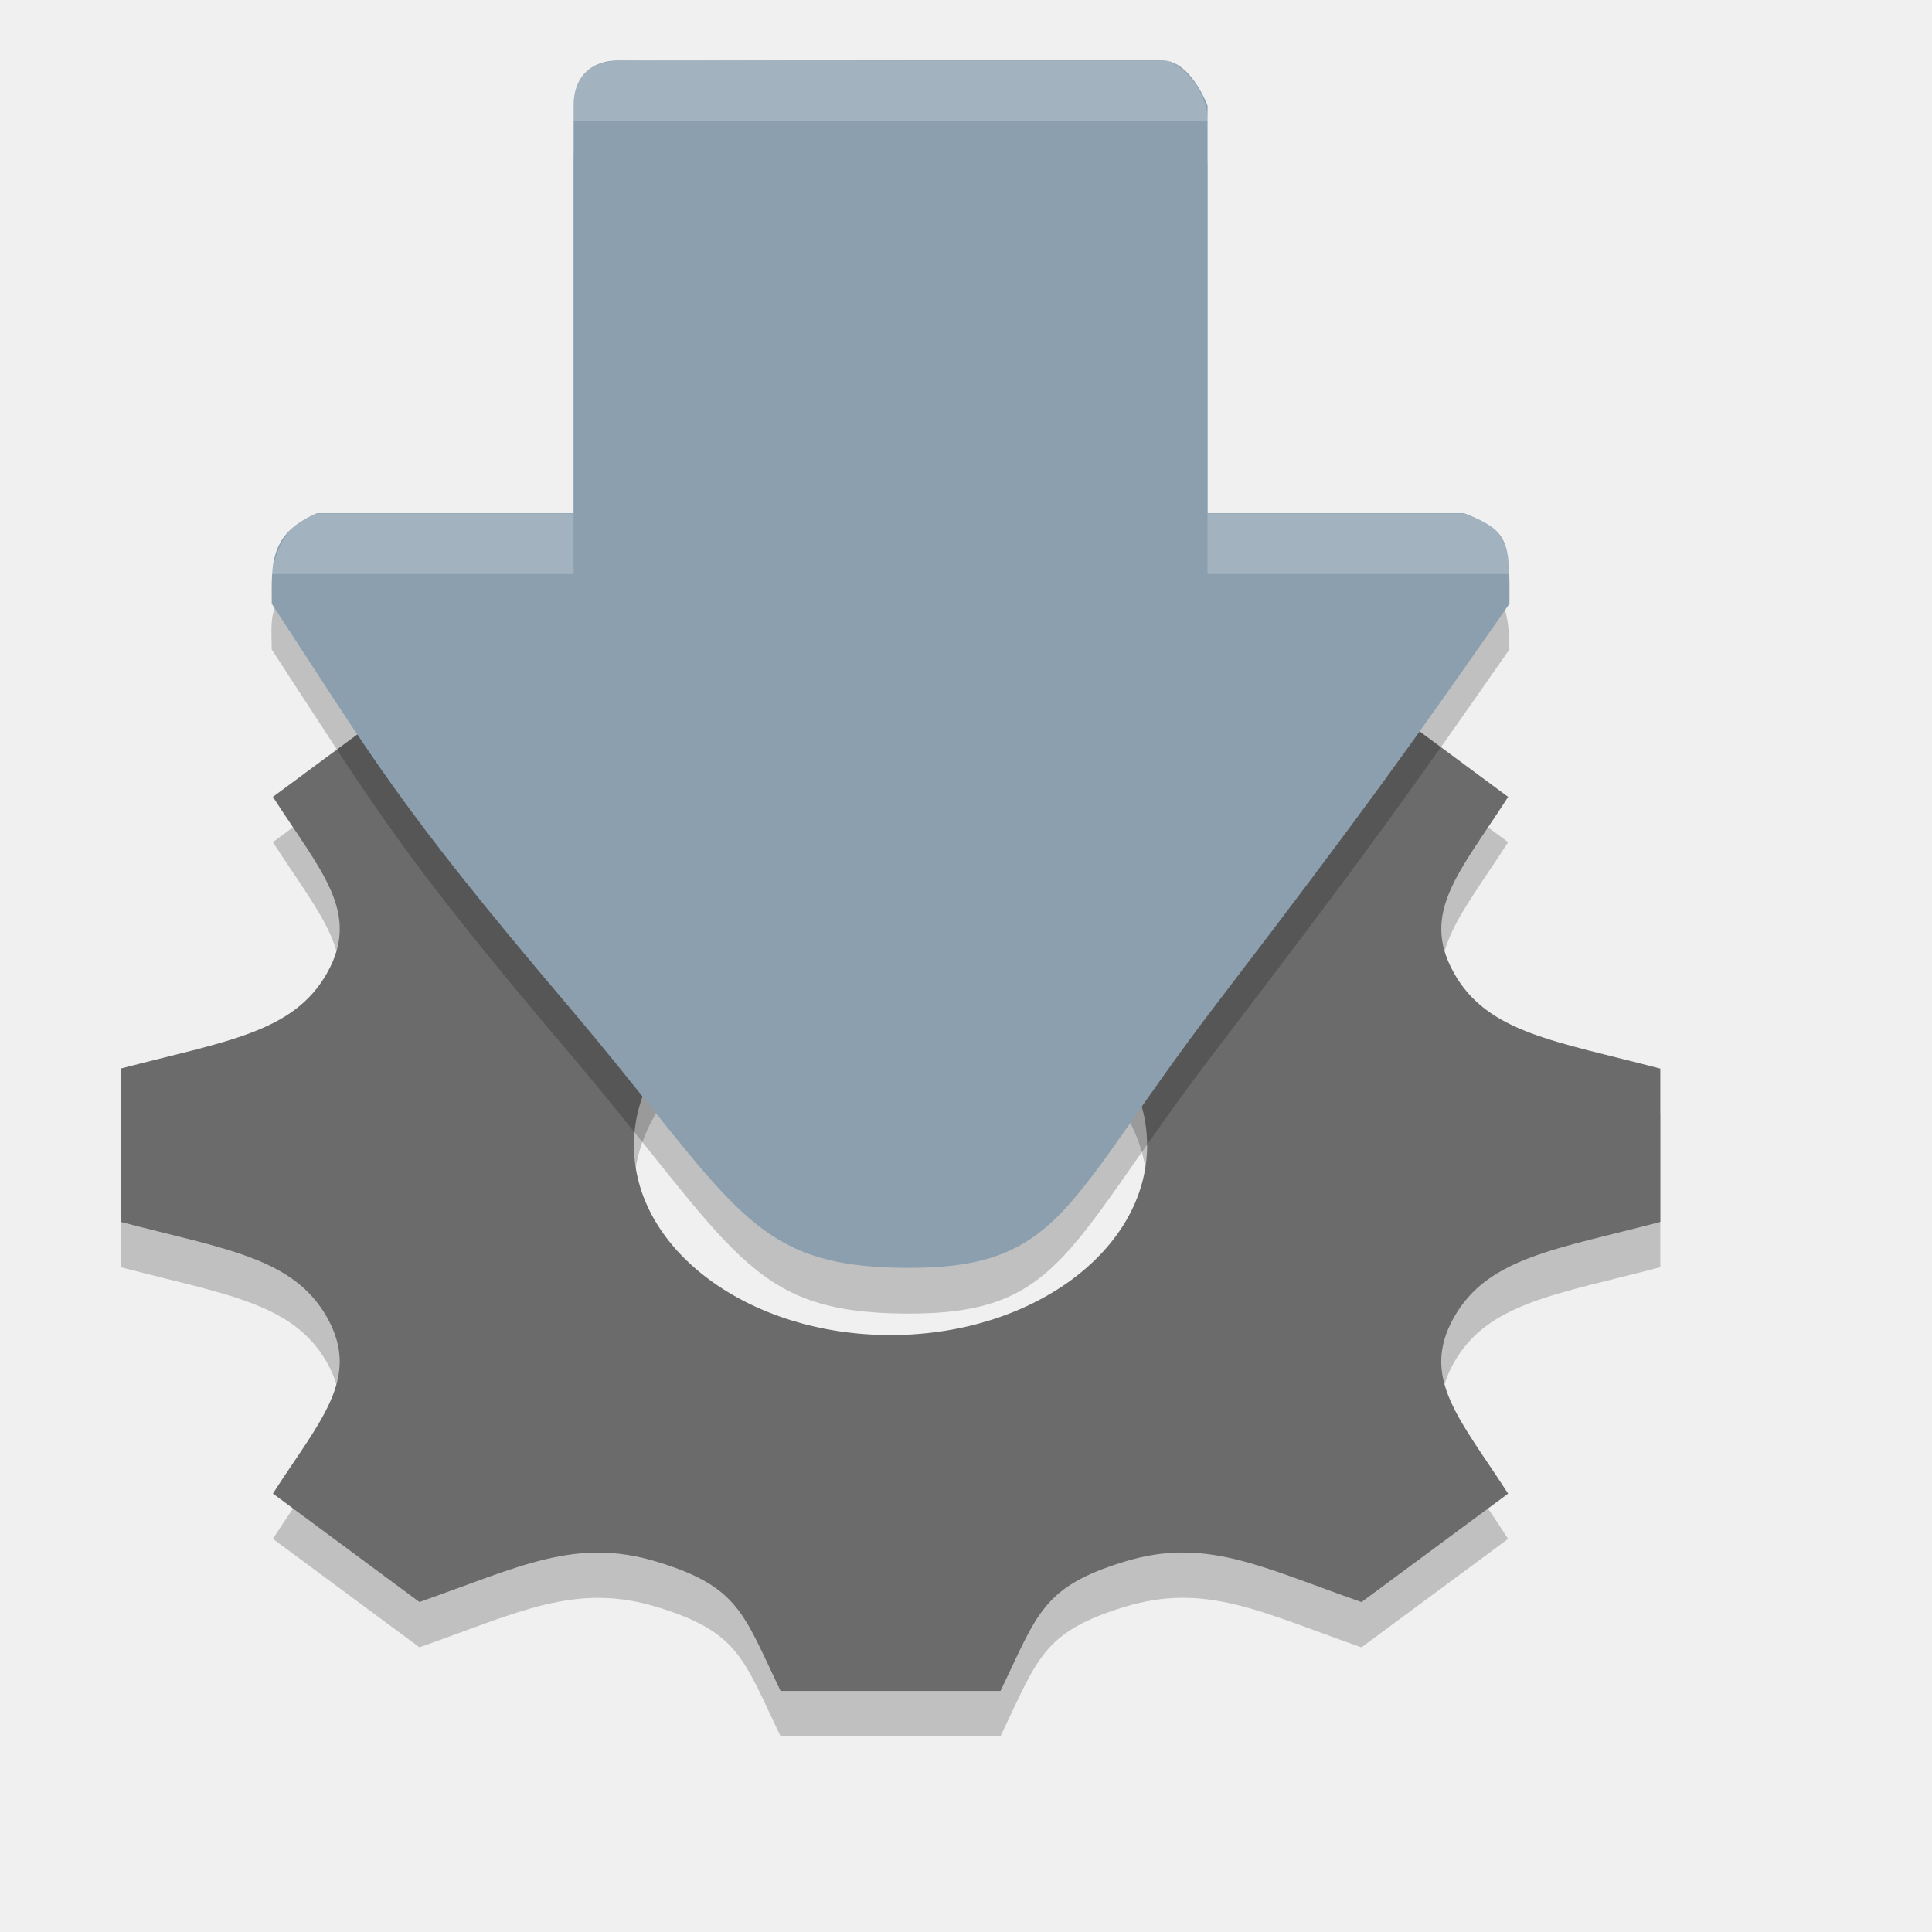
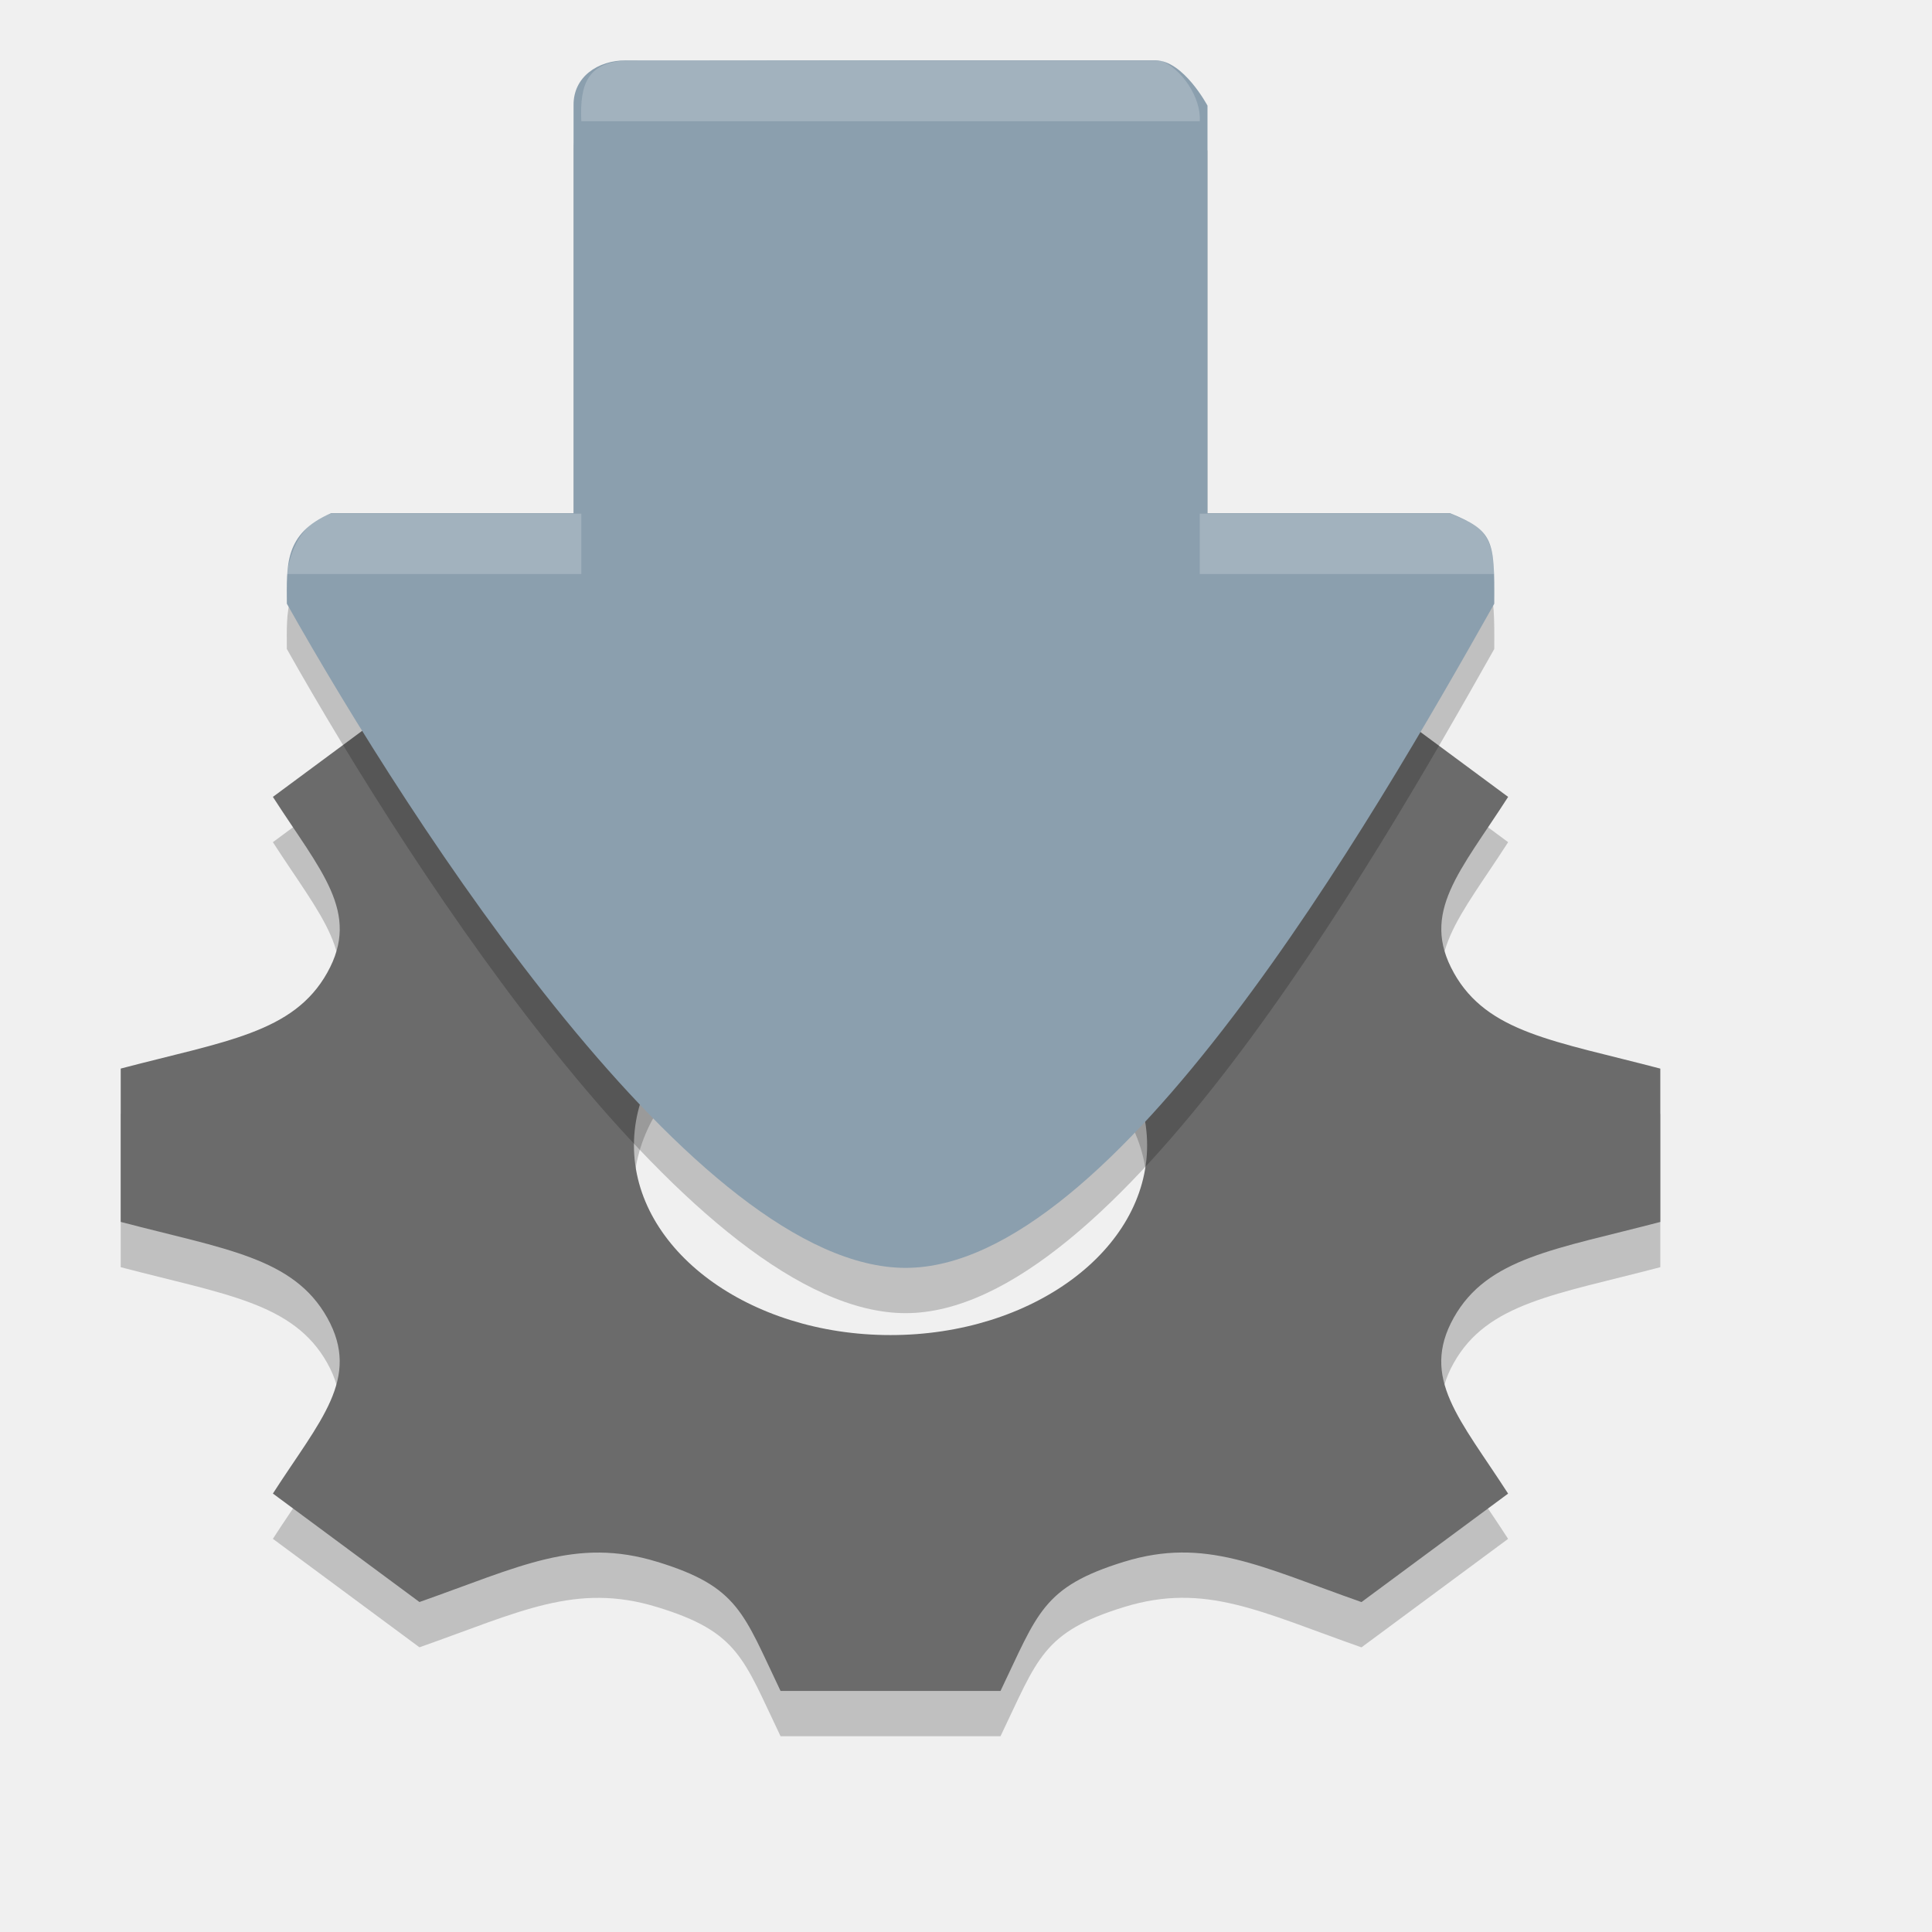
<svg xmlns="http://www.w3.org/2000/svg" width="64" height="64" version="1.1">
  <defs>
-     <clipPath id="clip3-3">
-       <path d="m21.945 40.488h62.445v25.312h-62.445z" />
-     </clipPath>
-     <clipPath id="clip5-4">
-       <path d="m21.945 40.488h84.105v49.512h-84.105z" />
-     </clipPath>
-     <clipPath id="clip7-8">
-       <path d="m21.945 40.488h84.105v52.367h-84.105z" />
-     </clipPath>
-     <clipPath id="clip9-0">
-       <path d="m21.945 40.488h65.715v28.023h-65.715z" />
-     </clipPath>
-     <clipPath id="clip11-5">
-       <path d="m22.281 57h62.719v35.855h-62.719z" />
-     </clipPath>
-     <clipPath id="clip13-9">
-       <path d="m39.445 3.066h44.945v46.934h-44.945z" />
-     </clipPath>
-     <clipPath id="clip15-8">
-       <path d="m39.445 3.066h49.031v46.934h-49.031z" />
-     </clipPath>
-     <clipPath id="clip17-1">
-       <path d="m39.445 33.258h49.031v16.742h-49.031z" />
-     </clipPath>
-     <clipPath id="clip19-8">
-       <path d="m39.445 3.066h48.215v46.934h-48.215z" />
-     </clipPath>
    <clipPath id="clip1-9">
      <rect width="128" height="128" />
-     </clipPath>
-     <g id="surface486" clip-path="url(#clip1-9)" />
-     <clipPath id="clip3-3-4">
-       <path d="m21.945 40.488h62.445v25.312h-62.445z" />
-     </clipPath>
-     <clipPath id="clip5-4-3">
-       <path d="m21.945 40.488h84.105v49.512h-84.105z" />
-     </clipPath>
-     <clipPath id="clip7-8-7">
-       <path d="m21.945 40.488h84.105v52.367h-84.105z" />
-     </clipPath>
-     <clipPath id="clip9-0-7">
-       <path d="m21.945 40.488h65.715v28.023h-65.715z" />
-     </clipPath>
-     <clipPath id="clip11-5-7">
-       <path d="m22.281 57h62.719v35.855h-62.719z" />
-     </clipPath>
-     <clipPath id="clip13-9-8">
-       <path d="m39.445 3.066h44.945v46.934h-44.945z" />
-     </clipPath>
-     <clipPath id="clip15-8-5">
-       <path d="m39.445 3.066h49.031v46.934h-49.031z" />
-     </clipPath>
-     <clipPath id="clip17-1-3">
-       <path d="m39.445 33.258h49.031v16.742h-49.031z" />
-     </clipPath>
-     <clipPath id="clip19-8-6">
-       <path d="m39.445 3.066h48.215v46.934h-48.215z" />
    </clipPath>
    <clipPath id="clip1-9-3">
      <rect width="128" height="128" />
    </clipPath>
-     <g id="surface486-6" clip-path="url(#clip1-9-3)" />
  </defs>
  <g>
    <path d="m55 41.978v-5.079c-3.508-0.922-5.726-1.183-6.841-3.174v-0.002c-1.119-1.997 0.213-3.353 1.8-5.825l-4.855-3.592c-3.318 1.166-5.171 2.162-7.877 1.331h-0.002c-2.697-0.827-3.051-2.477-4.291-5.059h-6.869c-1.236 2.569-1.591 4.23-4.29 5.059h-0.002c-2.701 0.831-4.529-0.154-7.878-1.331l-4.855 3.592c1.584 2.464 2.921 3.825 1.8 5.825-1.121 1.998-3.367 2.261-6.841 3.175v5.079c3.468 0.911 5.72 1.177 6.841 3.174 1.127 2.015-0.243 3.403-1.8 5.825l0.664 0.491 4.191 3.102c3.32-1.168 5.173-2.162 7.878-1.331h0.002c2.699 0.827 2.845 1.699 4.082 4.277h7.286c1.236-2.57 1.385-3.446 4.099-4.282h0.002c2.68-0.823 4.505 0.16 7.857 1.338l4.857-3.594c-1.582-2.457-2.921-3.823-1.802-5.825 1.119-1.997 3.374-2.262 6.845-3.175zm-25.5 3.748c-4.695 0-8.5-2.816-8.5-6.287 0-3.473 3.805-6.287 8.5-6.287s8.5 2.814 8.5 6.287c0 3.471-3.805 6.287-8.5 6.287z" style="opacity:.2" />
    <path d="m55 40.478v-5.079c-3.508-0.922-5.726-1.183-6.841-3.174v-0.002c-1.119-1.997 0.213-3.353 1.8-5.825l-4.855-3.592c-3.318 1.166-5.171 2.162-7.877 1.331h-0.002c-2.697-0.827-3.051-2.477-4.291-5.059h-6.869c-1.236 2.569-1.591 4.23-4.29 5.059h-0.002c-2.701 0.831-4.529-0.154-7.878-1.331l-4.855 3.592c1.584 2.464 2.921 3.825 1.8 5.825-1.121 1.998-3.367 2.261-6.841 3.175v5.079c3.468 0.911 5.72 1.177 6.841 3.174 1.127 2.015-0.243 3.403-1.8 5.825l0.664 0.491 4.191 3.102c3.32-1.168 5.173-2.162 7.878-1.331h0.002c2.699 0.827 2.845 1.699 4.082 4.277h7.286c1.236-2.57 1.385-3.446 4.099-4.282h0.002c2.68-0.823 4.505 0.16 7.857 1.338l4.857-3.593c-1.582-2.457-2.921-3.823-1.802-5.825 1.119-1.997 3.374-2.263 6.845-3.175zm-25.5 3.748c-4.695 0-8.5-2.816-8.5-6.287 0-3.473 3.805-6.287 8.5-6.287s8.5 2.814 8.5 6.287c0 3.471-3.805 6.287-8.5 6.287z" style="fill:#6b6b6b" />
-     <path d="m40 21.219-21-0.011v-2.693-13.033c2e-4 -0.87 0.303-1.967 1.738-1.967h17.896c1.012 0 1.337 1.093 1.366 1.967v13.033zm-21.218 13.573c-5.609-6.611-6.407-8.122-9.782-13.277 0-1.248-0.248-1.752 2-3h37c1.474 0.586 2 1.161 2 3-3.233 4.636-4.745 6.772-9.721 13.277-4.976 6.505-5.053 8.756-10.279 8.723-5.225-0.033-5.609-2.112-11.218-8.723z" style="opacity:.2" />
-     <path d="m40.002 19.704-21-0.011v-2.693-13.5c0-0.96 0.57-1.5 1.5-1.5h18c0.945 0 1.5 1.5 1.5 1.5v13.5zm-21.218 13.573c-5.609-6.611-6.407-8.122-9.782-13.277 0-1.248-0.113-2.323 1.5-3h38c1.474 0.586 1.516 0.891 1.5 3-3.233 4.636-4.745 6.772-9.721 13.277-4.976 6.505-5.053 8.756-10.279 8.723-5.225-0.033-5.609-2.112-11.218-8.723z" style="fill:#8b9fae" />
-     <path d="m40 19.015v-2h8.518c0.747 0.344 1.448 0.428 1.482 2zm-29.5-2h8.5v2h-10c0.168-1.013 0.632-1.756 1.5-2zm8.5-13c-0.064-1.302 0.276-1.871 1.343-2 0.28-0.034 3.963 0 9.657 0l8.7 1e-5c0.677 0.269 1.347 1.205 1.3 2h-10z" style="fill-rule:evenodd;fill:#ffffff;opacity:.2" />
+     <path d="m40 21.204-21-0.011v-16.193c-0.018-0.96 0.814-1.5 1.722-1.5h17.559c0.921 0 1.719 1.5 1.719 1.5v13.5zm-30.498 0.296c0-1.248-0.109-2.323 1.465-3h37.07c1.438 0.586 1.477 0.891 1.462 3-4.062 7.212-12.585 22-19.498 22s-16.346-14.627-20.498-22z" style="opacity:.2" />
+     <path d="m40 19.704-21-0.011v-16.193c-0.018-0.96 0.814-1.5 1.722-1.5h17.559c0.921 0 1.719 1.5 1.719 1.5v13.5zm-30.498 0.296c0-1.248-0.109-2.323 1.465-3h37.07c1.438 0.586 1.477 0.891 1.462 3-4.062 7.212-12.585 22-19.498 22s-16.346-14.627-20.498-22z" style="fill:#8b9fae" />
+     <path d="m39.744 19.015v-2h8.31c0.728 0.344 1.412 0.428 1.446 2zm-28.78-2h8.293v2h-9.756c0.164-1.013 0.616-1.756 1.463-2zm8.293-13c-0.062-1.302 0.269-1.871 1.31-2 0.274-0.034 3.866 0 9.421 0l8.488 1e-5c0.661 0.269 1.315 1.205 1.268 2h-9.756z" style="fill-rule:evenodd;fill:#ffffff;opacity:.2" />
  </g>
</svg>
